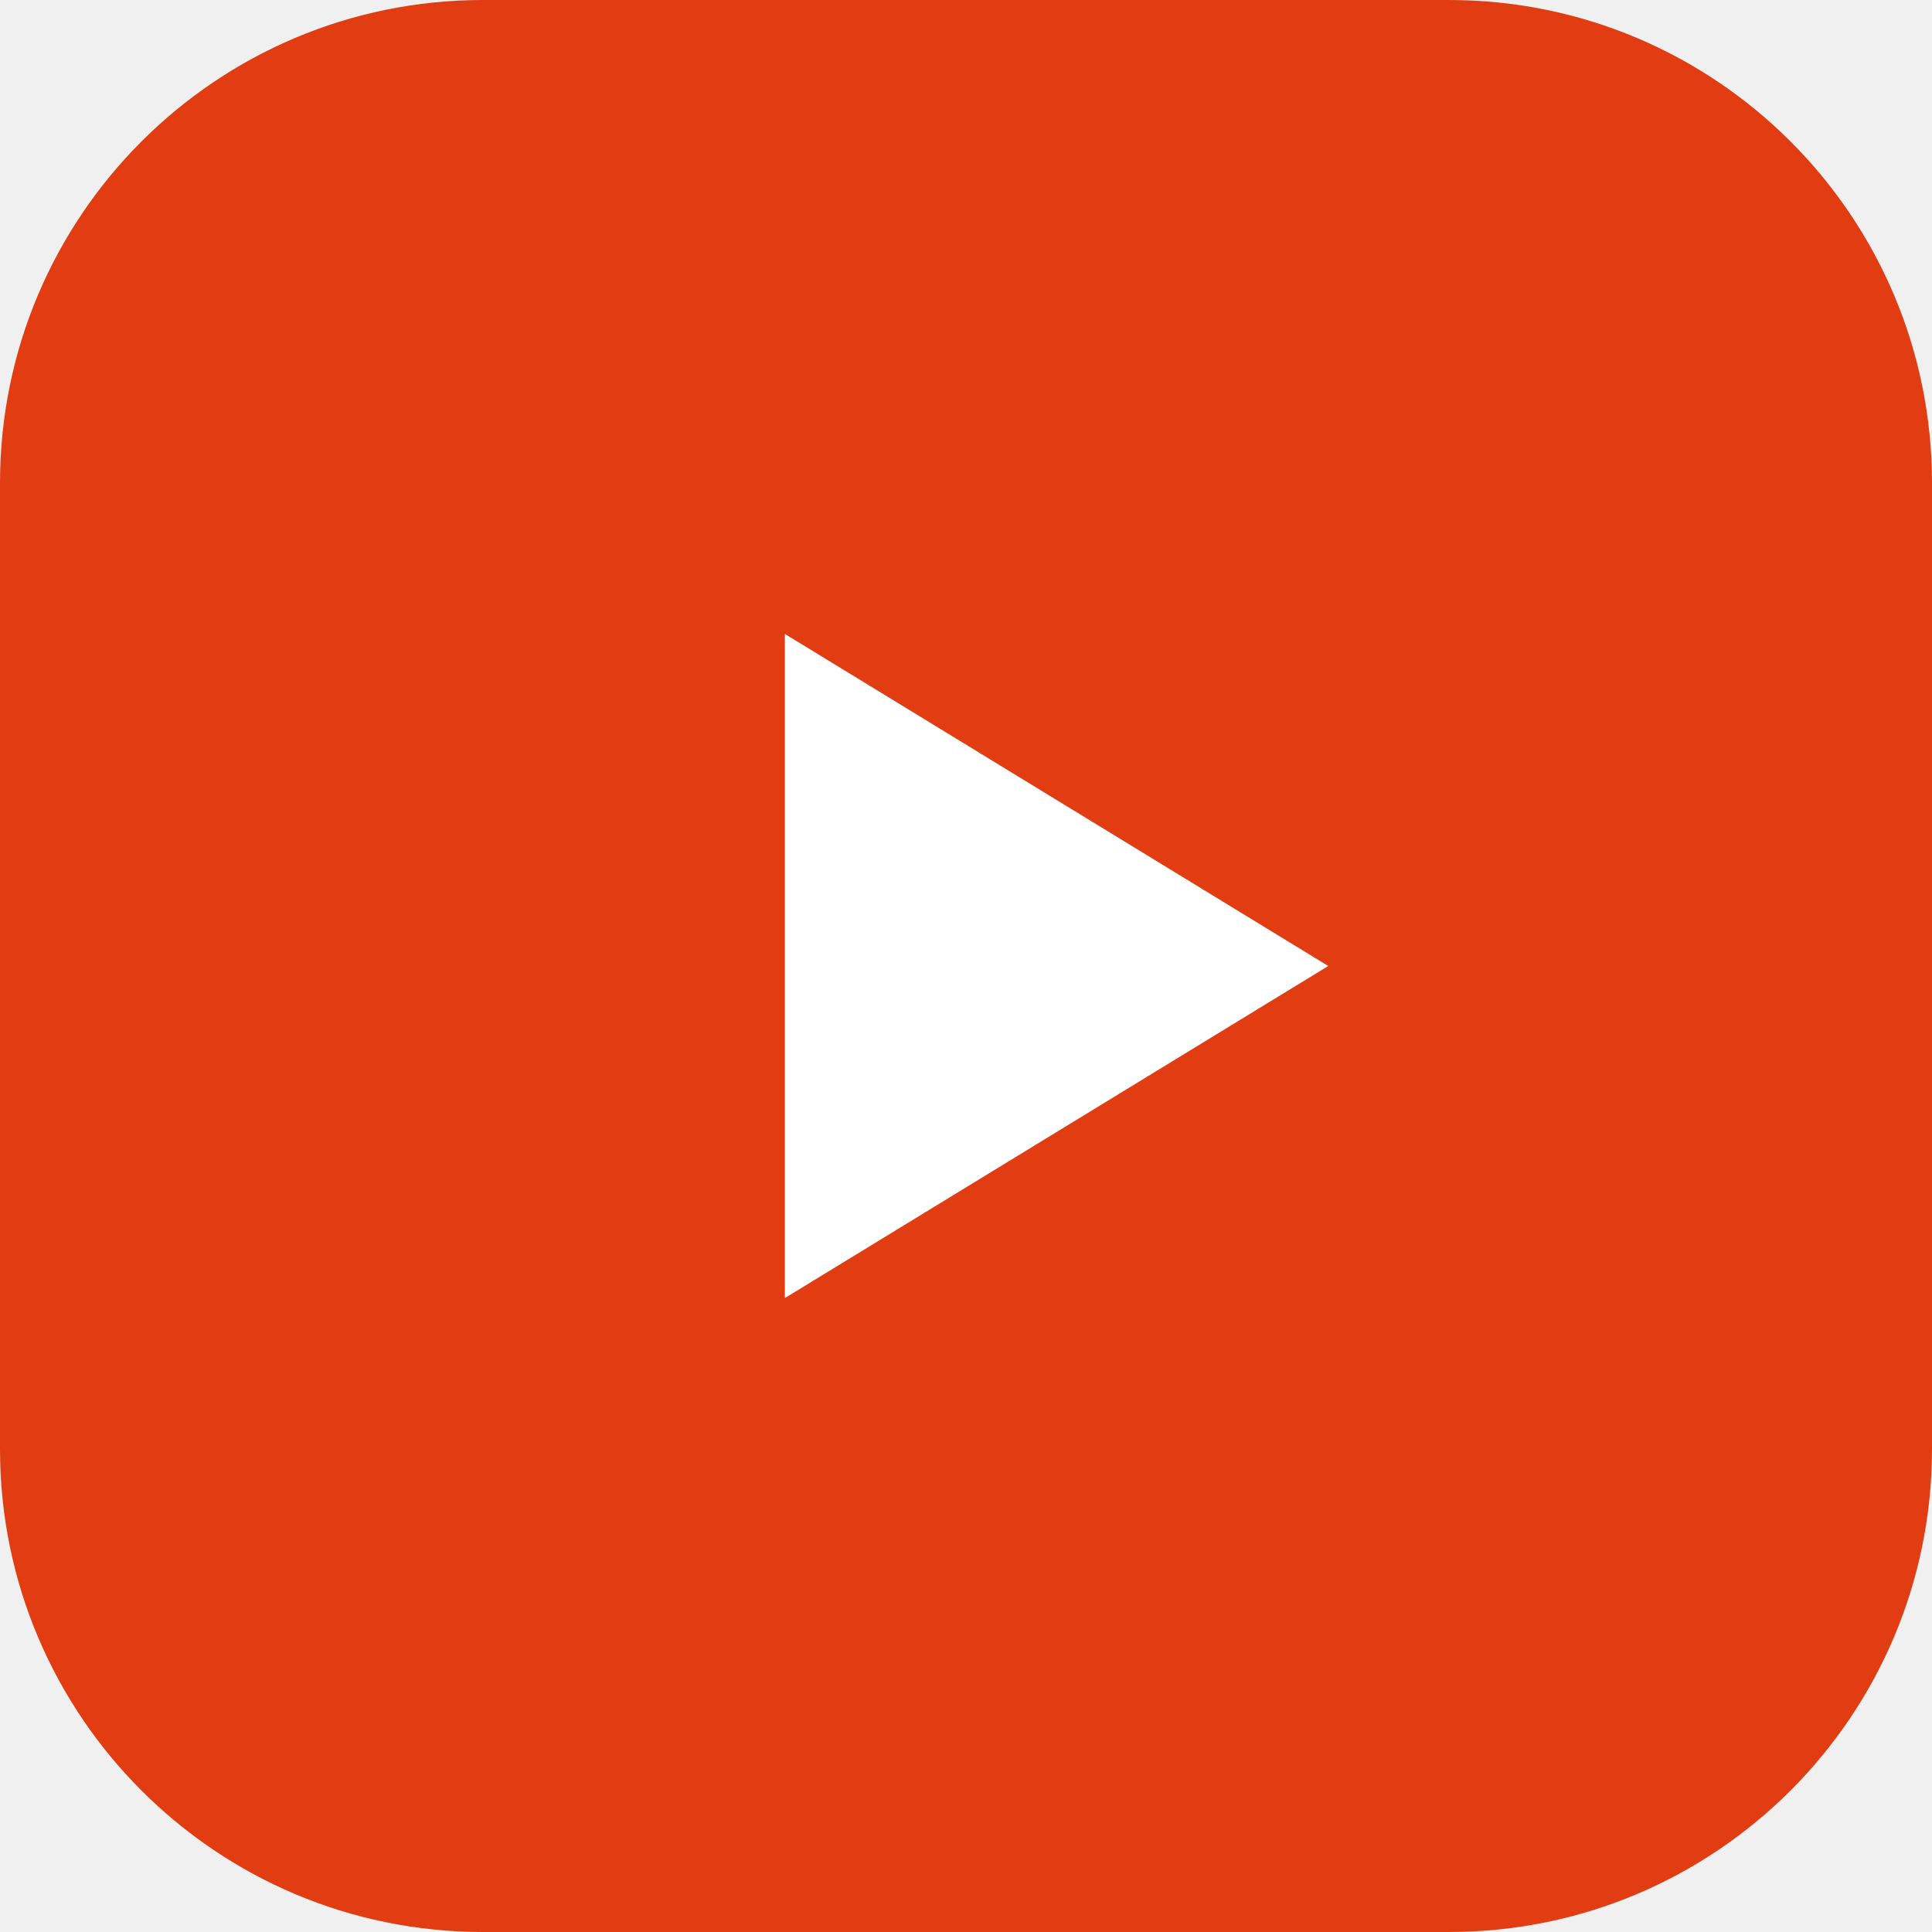
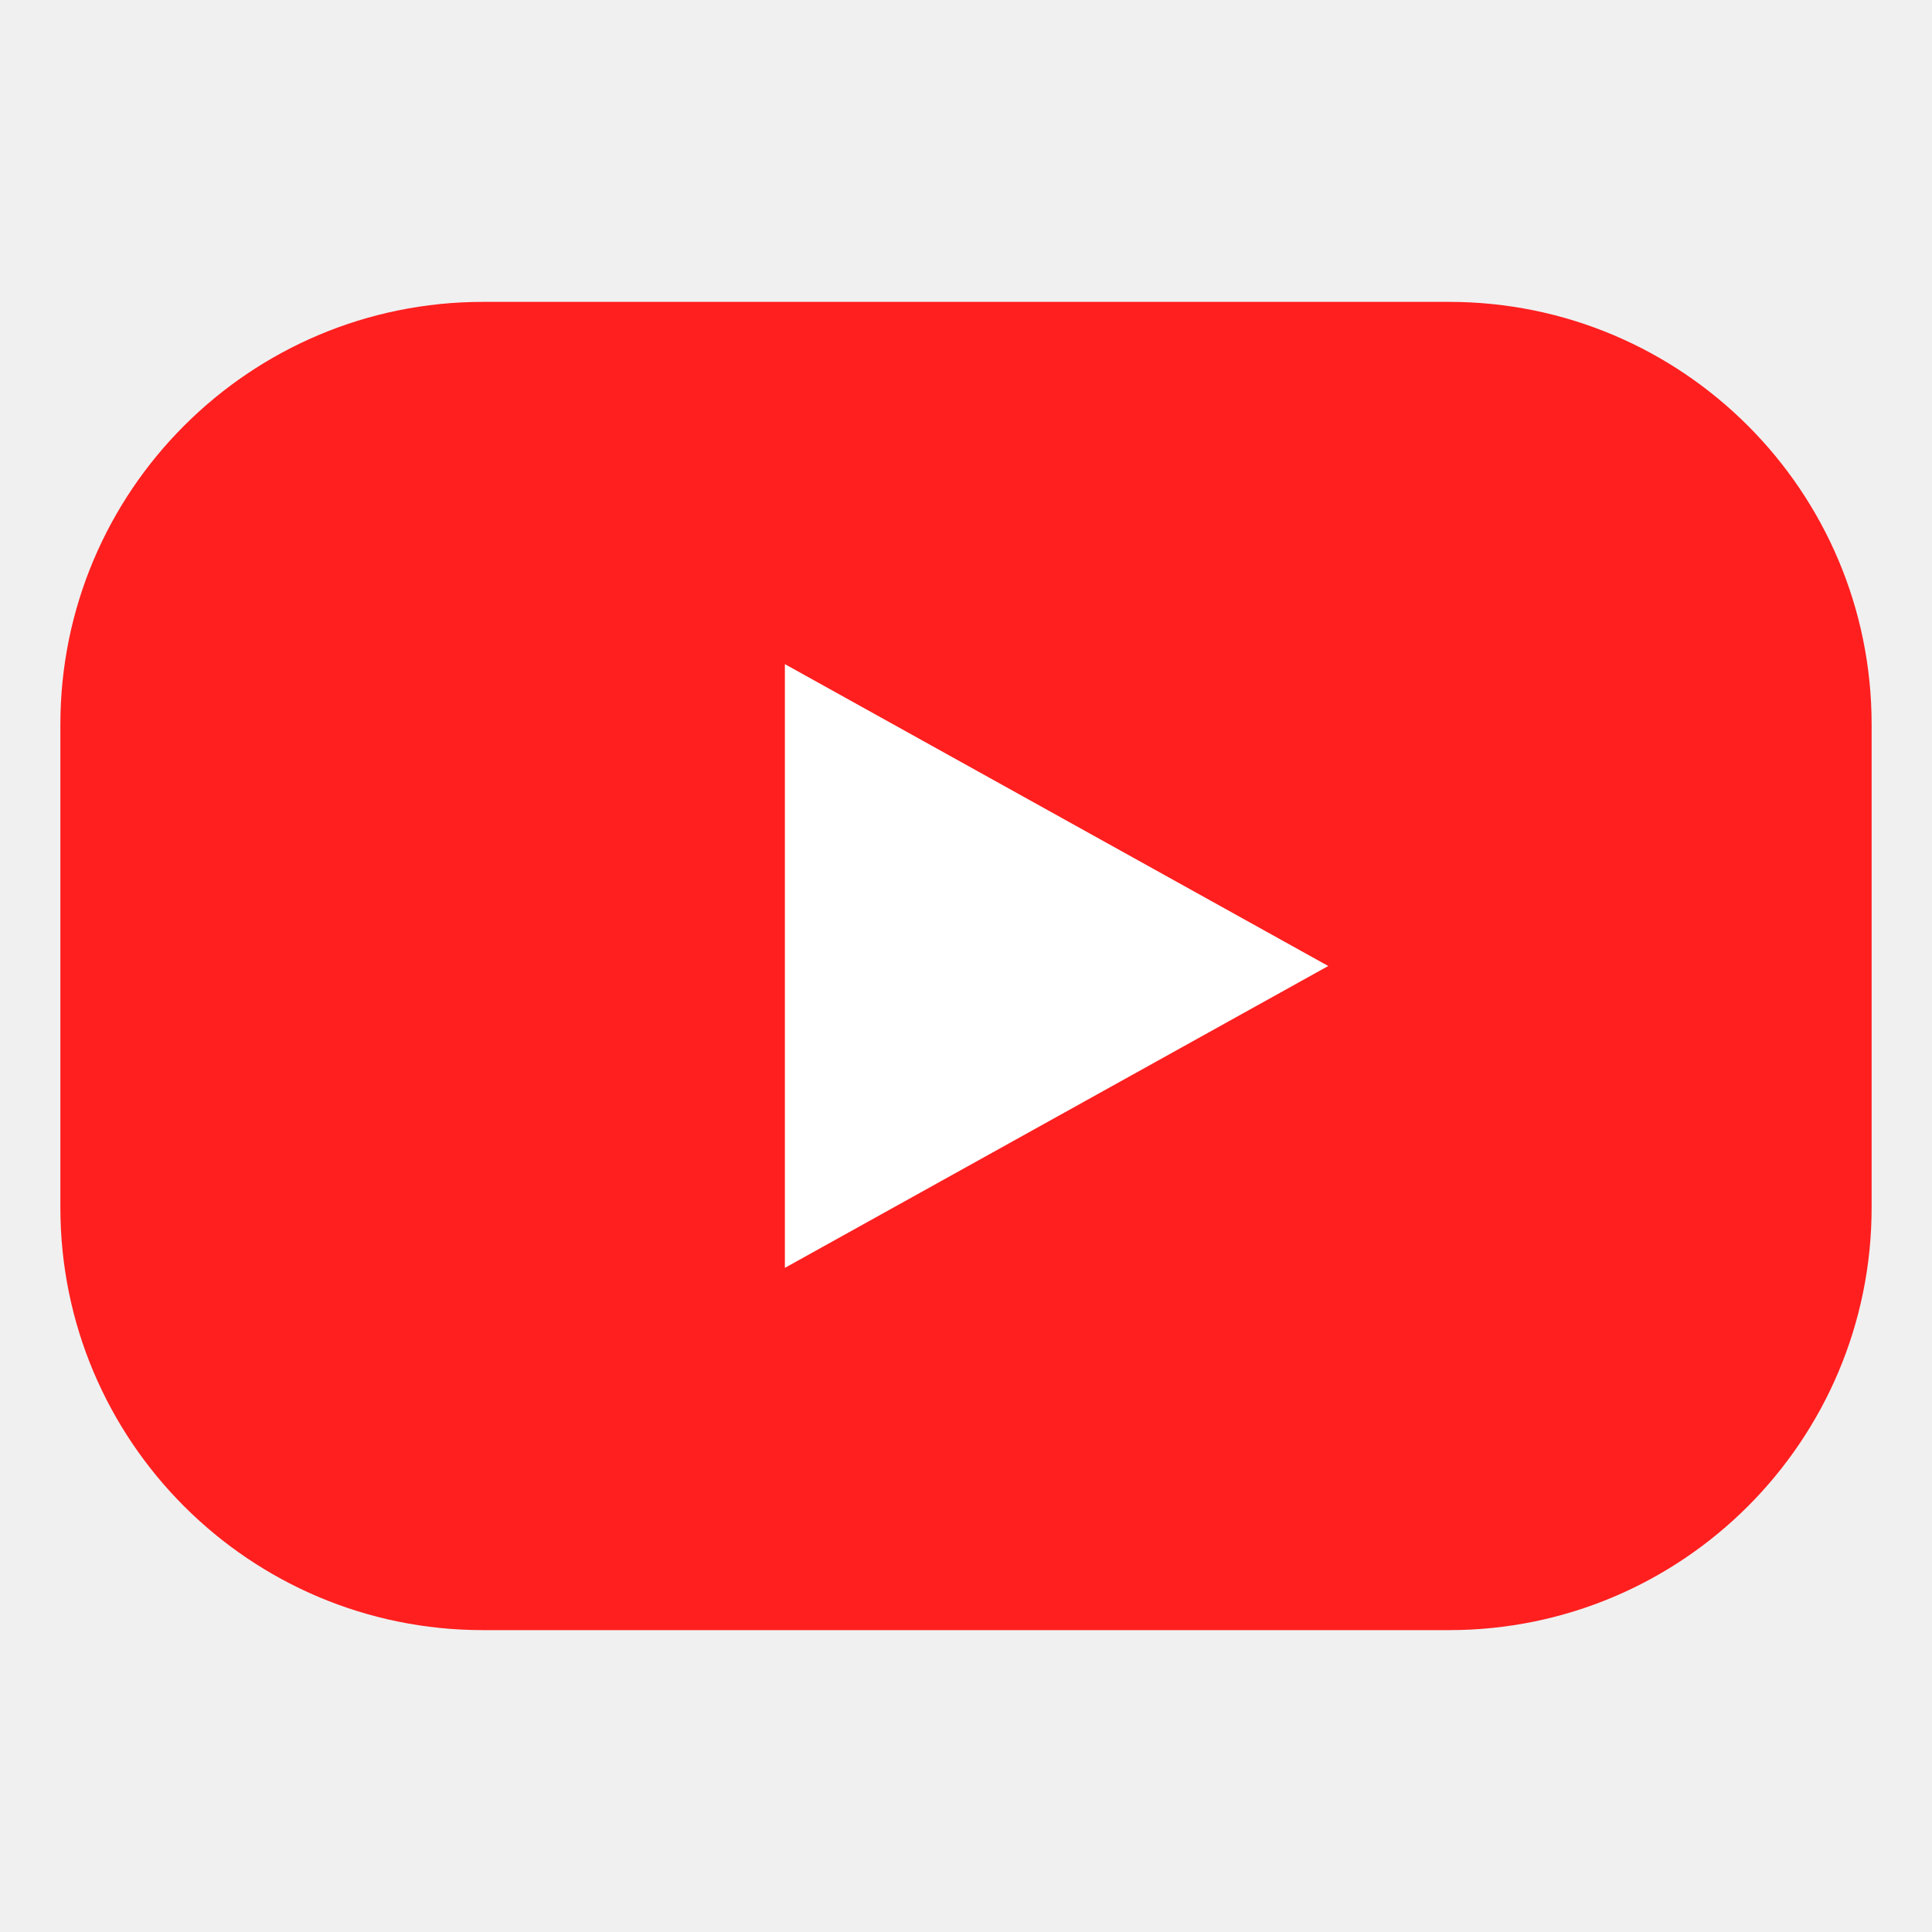
<svg xmlns="http://www.w3.org/2000/svg" viewBox="0 0 32 32">
-   <rect width="32" height="32" rx="8" fill="#e23d12" />
-   <path d="M13 10.5v11l9-5.5-9-5.5z" fill="#fff" />
+   <rect x="1" y="5" width="30" height="22" rx="7" fill="#ff1f1f" />
+   <path d="M13 11v10l9-5-9-5z" fill="#fff" />
</svg>
